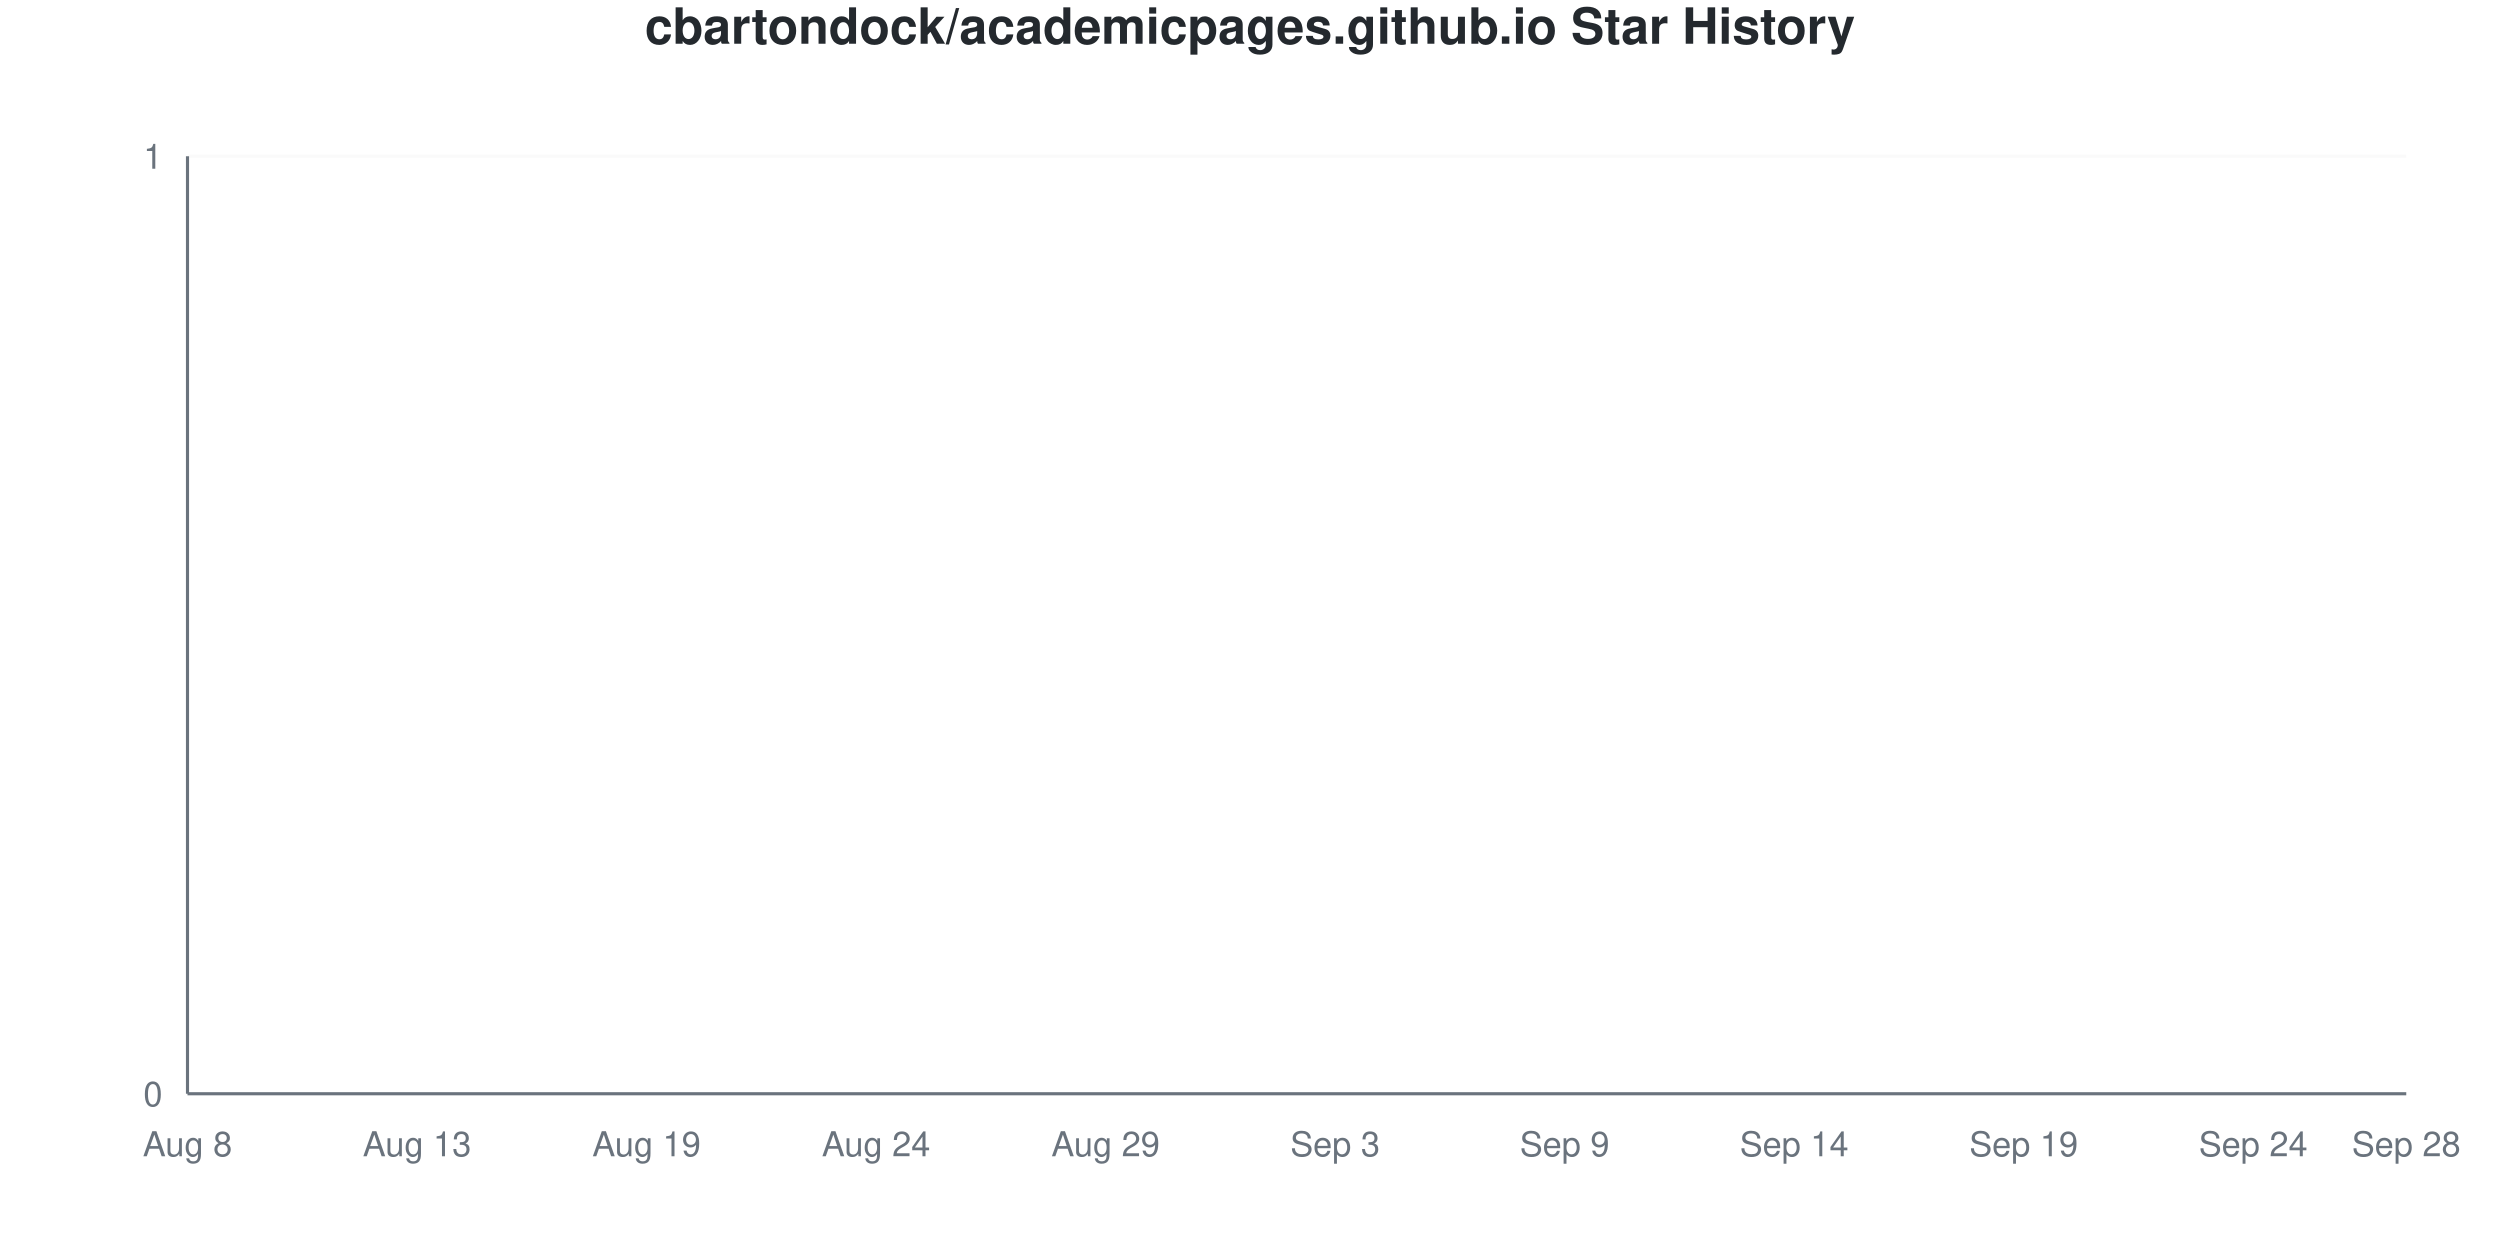
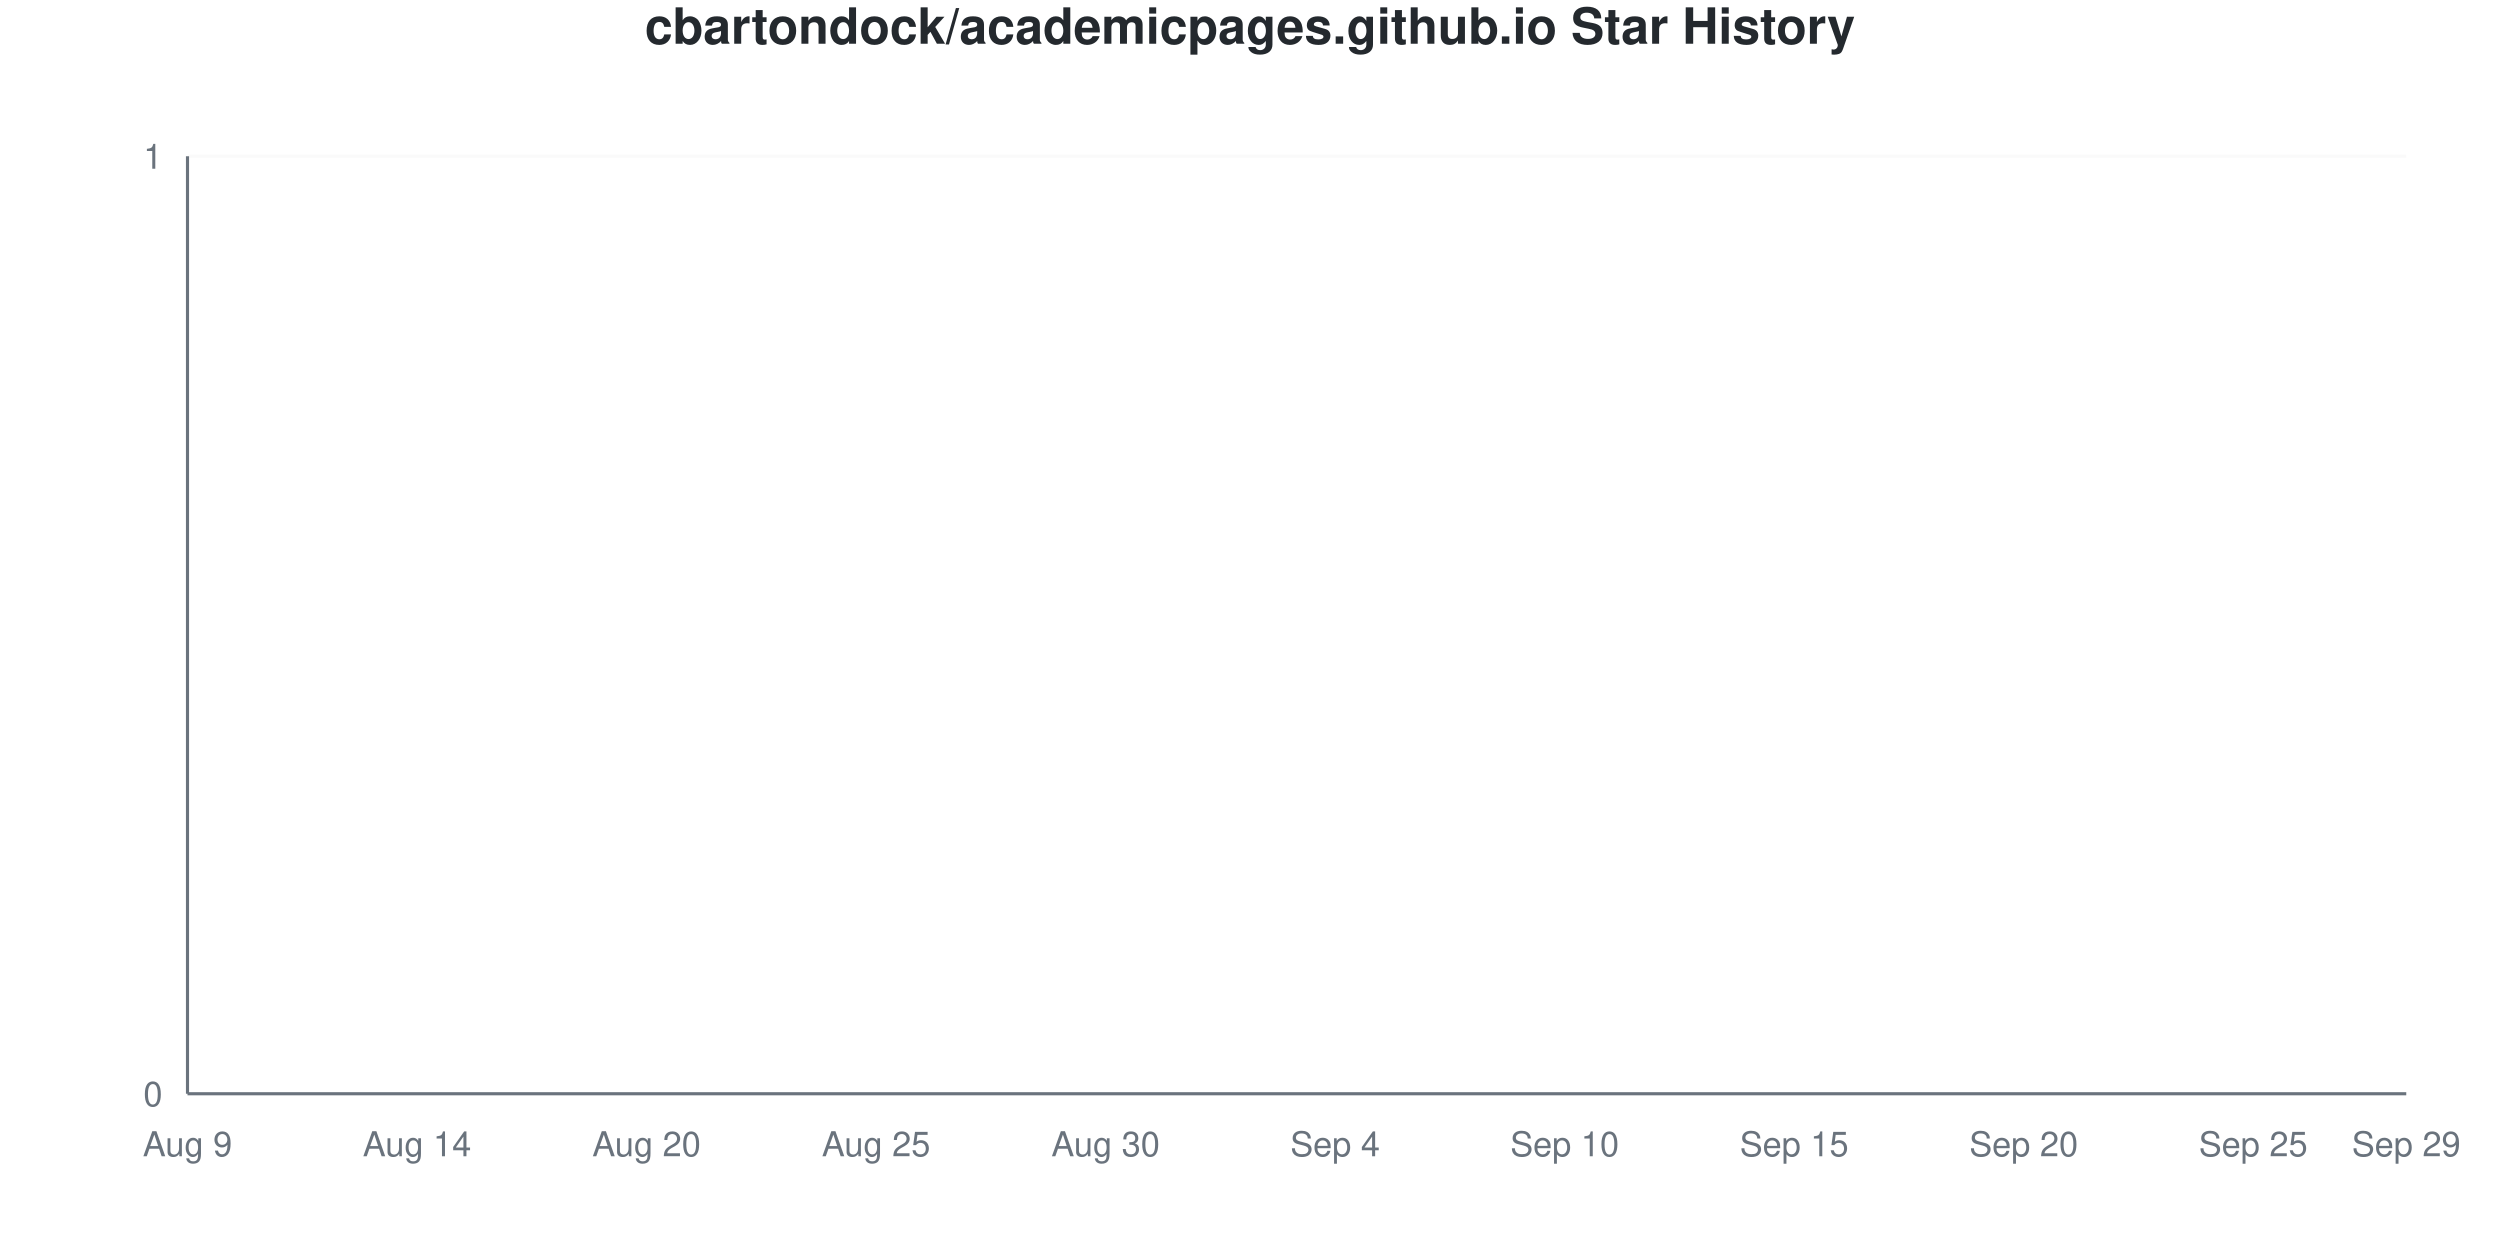
<svg xmlns="http://www.w3.org/2000/svg" viewBox="0 0 800 400" width="800" height="400">
  <style>
    @keyframes drawLine {
      to { stroke-dashoffset: 0; }
    }
    @keyframes fadeInPoint {
      from { opacity: 0; }
      to { opacity: 1; }
    }
    .data-line-0 {
      stroke-dasharray: 1065;
      stroke-dashoffset: 1065;
      animation: drawLine 2s ease-out forwards;
    }
    .data-point {
      opacity: 0;
      animation: fadeInPoint 0.5s ease-out forwards;
    }
    .chart-bg { fill: #fff; }
    .chart-text { fill: #24292e; }
    .chart-muted { fill: #6a737d; }
    .chart-grid { stroke: #eee; }
    .chart-axis { stroke: #6a737d; }
    @media (prefers-color-scheme: dark) {
      .chart-bg { fill: #0d1117; }
      .chart-text { fill: #e6edf3; }
      .chart-muted { fill: #8b949e; }
      .chart-grid { stroke: #21262d; }
      .chart-axis { stroke: #8b949e; }
    }
  </style>
  <rect width="800" height="400" class="chart-bg" />
  <text x="400" y="14" text-anchor="middle" class="chart-text" font-size="16" font-weight="bold" font-family="-apple-system, BlinkMacSystemFont, 'Segoe UI', Helvetica, Arial, sans-serif">cbartondock/academicpages.github.io Star History</text>
  <g class="grid">
    <line x1="60" y1="350" x2="770" y2="350" class="chart-grid" stroke-opacity="0.3" />
    <text x="52" y="354" text-anchor="end" class="chart-muted" font-size="11" font-family="-apple-system, BlinkMacSystemFont, 'Segoe UI', Helvetica, Arial, sans-serif">0</text>
    <line x1="60" y1="50" x2="770" y2="50" class="chart-grid" stroke-opacity="0.3" />
    <text x="52" y="54" text-anchor="end" class="chart-muted" font-size="11" font-family="-apple-system, BlinkMacSystemFont, 'Segoe UI', Helvetica, Arial, sans-serif">1</text>
  </g>
  <g class="milestones">
    
  </g>
  <g class="x-axis">
-     <text x="60" y="370" text-anchor="middle" class="chart-muted" font-size="11" font-family="-apple-system, BlinkMacSystemFont, 'Segoe UI', Helvetica, Arial, sans-serif">Aug 8</text>
-     <text x="133.448" y="370" text-anchor="middle" class="chart-muted" font-size="11" font-family="-apple-system, BlinkMacSystemFont, 'Segoe UI', Helvetica, Arial, sans-serif">Aug 13</text>
-     <text x="206.897" y="370" text-anchor="middle" class="chart-muted" font-size="11" font-family="-apple-system, BlinkMacSystemFont, 'Segoe UI', Helvetica, Arial, sans-serif">Aug 19</text>
-     <text x="280.345" y="370" text-anchor="middle" class="chart-muted" font-size="11" font-family="-apple-system, BlinkMacSystemFont, 'Segoe UI', Helvetica, Arial, sans-serif">Aug 24</text>
-     <text x="353.793" y="370" text-anchor="middle" class="chart-muted" font-size="11" font-family="-apple-system, BlinkMacSystemFont, 'Segoe UI', Helvetica, Arial, sans-serif">Aug 29</text>
-     <text x="427.241" y="370" text-anchor="middle" class="chart-muted" font-size="11" font-family="-apple-system, BlinkMacSystemFont, 'Segoe UI', Helvetica, Arial, sans-serif">Sep 3</text>
-     <text x="500.69" y="370" text-anchor="middle" class="chart-muted" font-size="11" font-family="-apple-system, BlinkMacSystemFont, 'Segoe UI', Helvetica, Arial, sans-serif">Sep 9</text>
-     <text x="574.138" y="370" text-anchor="middle" class="chart-muted" font-size="11" font-family="-apple-system, BlinkMacSystemFont, 'Segoe UI', Helvetica, Arial, sans-serif">Sep 14</text>
-     <text x="647.586" y="370" text-anchor="middle" class="chart-muted" font-size="11" font-family="-apple-system, BlinkMacSystemFont, 'Segoe UI', Helvetica, Arial, sans-serif">Sep 19</text>
-     <text x="721.034" y="370" text-anchor="middle" class="chart-muted" font-size="11" font-family="-apple-system, BlinkMacSystemFont, 'Segoe UI', Helvetica, Arial, sans-serif">Sep 24</text>
-     <text x="770" y="370" text-anchor="middle" class="chart-muted" font-size="11" font-family="-apple-system, BlinkMacSystemFont, 'Segoe UI', Helvetica, Arial, sans-serif">Sep 28</text>
+     <text x="60" y="370" text-anchor="middle" class="chart-muted" font-size="11" font-family="-apple-system, BlinkMacSystemFont, 'Segoe UI', Helvetica, Arial, sans-serif">Aug 9</text>
+     <text x="133.448" y="370" text-anchor="middle" class="chart-muted" font-size="11" font-family="-apple-system, BlinkMacSystemFont, 'Segoe UI', Helvetica, Arial, sans-serif">Aug 14</text>
+     <text x="206.897" y="370" text-anchor="middle" class="chart-muted" font-size="11" font-family="-apple-system, BlinkMacSystemFont, 'Segoe UI', Helvetica, Arial, sans-serif">Aug 20</text>
+     <text x="280.345" y="370" text-anchor="middle" class="chart-muted" font-size="11" font-family="-apple-system, BlinkMacSystemFont, 'Segoe UI', Helvetica, Arial, sans-serif">Aug 25</text>
+     <text x="353.793" y="370" text-anchor="middle" class="chart-muted" font-size="11" font-family="-apple-system, BlinkMacSystemFont, 'Segoe UI', Helvetica, Arial, sans-serif">Aug 30</text>
+     <text x="427.241" y="370" text-anchor="middle" class="chart-muted" font-size="11" font-family="-apple-system, BlinkMacSystemFont, 'Segoe UI', Helvetica, Arial, sans-serif">Sep 4</text>
+     <text x="500.69" y="370" text-anchor="middle" class="chart-muted" font-size="11" font-family="-apple-system, BlinkMacSystemFont, 'Segoe UI', Helvetica, Arial, sans-serif">Sep 10</text>
+     <text x="574.138" y="370" text-anchor="middle" class="chart-muted" font-size="11" font-family="-apple-system, BlinkMacSystemFont, 'Segoe UI', Helvetica, Arial, sans-serif">Sep 15</text>
+     <text x="647.586" y="370" text-anchor="middle" class="chart-muted" font-size="11" font-family="-apple-system, BlinkMacSystemFont, 'Segoe UI', Helvetica, Arial, sans-serif">Sep 20</text>
+     <text x="721.034" y="370" text-anchor="middle" class="chart-muted" font-size="11" font-family="-apple-system, BlinkMacSystemFont, 'Segoe UI', Helvetica, Arial, sans-serif">Sep 25</text>
+     <text x="770" y="370" text-anchor="middle" class="chart-muted" font-size="11" font-family="-apple-system, BlinkMacSystemFont, 'Segoe UI', Helvetica, Arial, sans-serif">Sep 29</text>
  </g>
  <line x1="60" y1="50" x2="60" y2="350" class="chart-axis" stroke-width="1" />
  <line x1="60" y1="350" x2="770" y2="350" class="chart-axis" stroke-width="1" />
  <path d="M60,350 L60,350 C68.161,350 76.322,350 84.483,350 C92.644,350 100.805,350 108.966,350 C117.126,350 125.287,350 133.448,350 C141.609,350 149.77,350 157.931,350 C166.092,350 174.253,350 182.414,350 C190.575,350 198.736,350 206.897,350 C215.057,350 223.218,350 231.379,350 C239.54,350 247.701,350 255.862,350 C264.023,350 272.184,350 280.345,350 C288.506,350 296.667,350 304.828,350 C312.989,350 321.149,350 329.31,350 C337.471,350 345.632,350 353.793,350 C361.954,350 370.115,350 378.276,350 C386.437,350 394.598,350 402.759,350 C410.92,350 419.08,350 427.241,350 C435.402,350 443.563,350 451.724,350 C459.885,350 468.046,350 476.207,350 C484.368,350 492.529,350 500.69,350 C508.851,350 517.011,350 525.172,350 C533.333,350 541.494,350 549.655,350 C557.816,350 565.977,350 574.138,350 C582.299,350 590.46,350 598.621,350 C606.782,350 614.943,350 623.103,350 C631.264,350 639.425,350 647.586,350 C655.747,350 663.908,350 672.069,350 C680.23,350 688.391,350 696.552,350 C704.713,350 712.874,350 721.034,350 C729.195,350 737.356,350 745.517,350 C753.678,350 761.839,350 770,350 L770,350 L60,350 Z" fill="#dfb317" fill-opacity="0.1" />
  <path d="M60,350 L60,350 C68.161,350 76.322,350 84.483,350 C92.644,350 100.805,350 108.966,350 C117.126,350 125.287,350 133.448,350 C141.609,350 149.77,350 157.931,350 C166.092,350 174.253,350 182.414,350 C190.575,350 198.736,350 206.897,350 C215.057,350 223.218,350 231.379,350 C239.54,350 247.701,350 255.862,350 C264.023,350 272.184,350 280.345,350 C288.506,350 296.667,350 304.828,350 C312.989,350 321.149,350 329.31,350 C337.471,350 345.632,350 353.793,350 C361.954,350 370.115,350 378.276,350 C386.437,350 394.598,350 402.759,350 C410.92,350 419.08,350 427.241,350 C435.402,350 443.563,350 451.724,350 C459.885,350 468.046,350 476.207,350 C484.368,350 492.529,350 500.69,350 C508.851,350 517.011,350 525.172,350 C533.333,350 541.494,350 549.655,350 C557.816,350 565.977,350 574.138,350 C582.299,350 590.46,350 598.621,350 C606.782,350 614.943,350 623.103,350 C631.264,350 639.425,350 647.586,350 C655.747,350 663.908,350 672.069,350 C680.23,350 688.391,350 696.552,350 C704.713,350 712.874,350 721.034,350 C729.195,350 737.356,350 745.517,350 C753.678,350 761.839,350 770,350" fill="none" stroke="#dfb317" stroke-width="2.5" class="data-line-0" />
  <g class="points">
    <circle cx="60" cy="350" r="4" fill="#dfb317" class="data-point" style="animation-delay: 1.50s" />
    <circle cx="84.483" cy="350" r="4" fill="#dfb317" class="data-point" style="animation-delay: 1.55s" />
    <circle cx="108.966" cy="350" r="4" fill="#dfb317" class="data-point" style="animation-delay: 1.60s" />
    <circle cx="133.448" cy="350" r="4" fill="#dfb317" class="data-point" style="animation-delay: 1.65s" />
    <circle cx="157.931" cy="350" r="4" fill="#dfb317" class="data-point" style="animation-delay: 1.70s" />
    <circle cx="182.414" cy="350" r="4" fill="#dfb317" class="data-point" style="animation-delay: 1.75s" />
    <circle cx="206.897" cy="350" r="4" fill="#dfb317" class="data-point" style="animation-delay: 1.80s" />
    <circle cx="231.379" cy="350" r="4" fill="#dfb317" class="data-point" style="animation-delay: 1.85s" />
    <circle cx="255.862" cy="350" r="4" fill="#dfb317" class="data-point" style="animation-delay: 1.90s" />
    <circle cx="280.345" cy="350" r="4" fill="#dfb317" class="data-point" style="animation-delay: 1.95s" />
    <circle cx="304.828" cy="350" r="4" fill="#dfb317" class="data-point" style="animation-delay: 2.00s" />
    <circle cx="329.31" cy="350" r="4" fill="#dfb317" class="data-point" style="animation-delay: 2.05s" />
    <circle cx="353.793" cy="350" r="4" fill="#dfb317" class="data-point" style="animation-delay: 2.10s" />
    <circle cx="378.276" cy="350" r="4" fill="#dfb317" class="data-point" style="animation-delay: 2.15s" />
    <circle cx="402.759" cy="350" r="4" fill="#dfb317" class="data-point" style="animation-delay: 2.20s" />
    <circle cx="427.241" cy="350" r="4" fill="#dfb317" class="data-point" style="animation-delay: 2.25s" />
    <circle cx="451.724" cy="350" r="4" fill="#dfb317" class="data-point" style="animation-delay: 2.30s" />
    <circle cx="476.207" cy="350" r="4" fill="#dfb317" class="data-point" style="animation-delay: 2.35s" />
    <circle cx="500.69" cy="350" r="4" fill="#dfb317" class="data-point" style="animation-delay: 2.40s" />
    <circle cx="525.172" cy="350" r="4" fill="#dfb317" class="data-point" style="animation-delay: 2.45s" />
    <circle cx="549.655" cy="350" r="4" fill="#dfb317" class="data-point" style="animation-delay: 2.50s" />
    <circle cx="574.138" cy="350" r="4" fill="#dfb317" class="data-point" style="animation-delay: 2.55s" />
    <circle cx="598.621" cy="350" r="4" fill="#dfb317" class="data-point" style="animation-delay: 2.60s" />
    <circle cx="623.103" cy="350" r="4" fill="#dfb317" class="data-point" style="animation-delay: 2.65s" />
    <circle cx="647.586" cy="350" r="4" fill="#dfb317" class="data-point" style="animation-delay: 2.70s" />
    <circle cx="672.069" cy="350" r="4" fill="#dfb317" class="data-point" style="animation-delay: 2.75s" />
    <circle cx="696.552" cy="350" r="4" fill="#dfb317" class="data-point" style="animation-delay: 2.80s" />
    <circle cx="721.034" cy="350" r="4" fill="#dfb317" class="data-point" style="animation-delay: 2.85s" />
    <circle cx="745.517" cy="350" r="4" fill="#dfb317" class="data-point" style="animation-delay: 2.90s" />
    <circle cx="770" cy="350" r="4" fill="#dfb317" class="data-point" style="animation-delay: 2.95s" />
  </g>
</svg>
